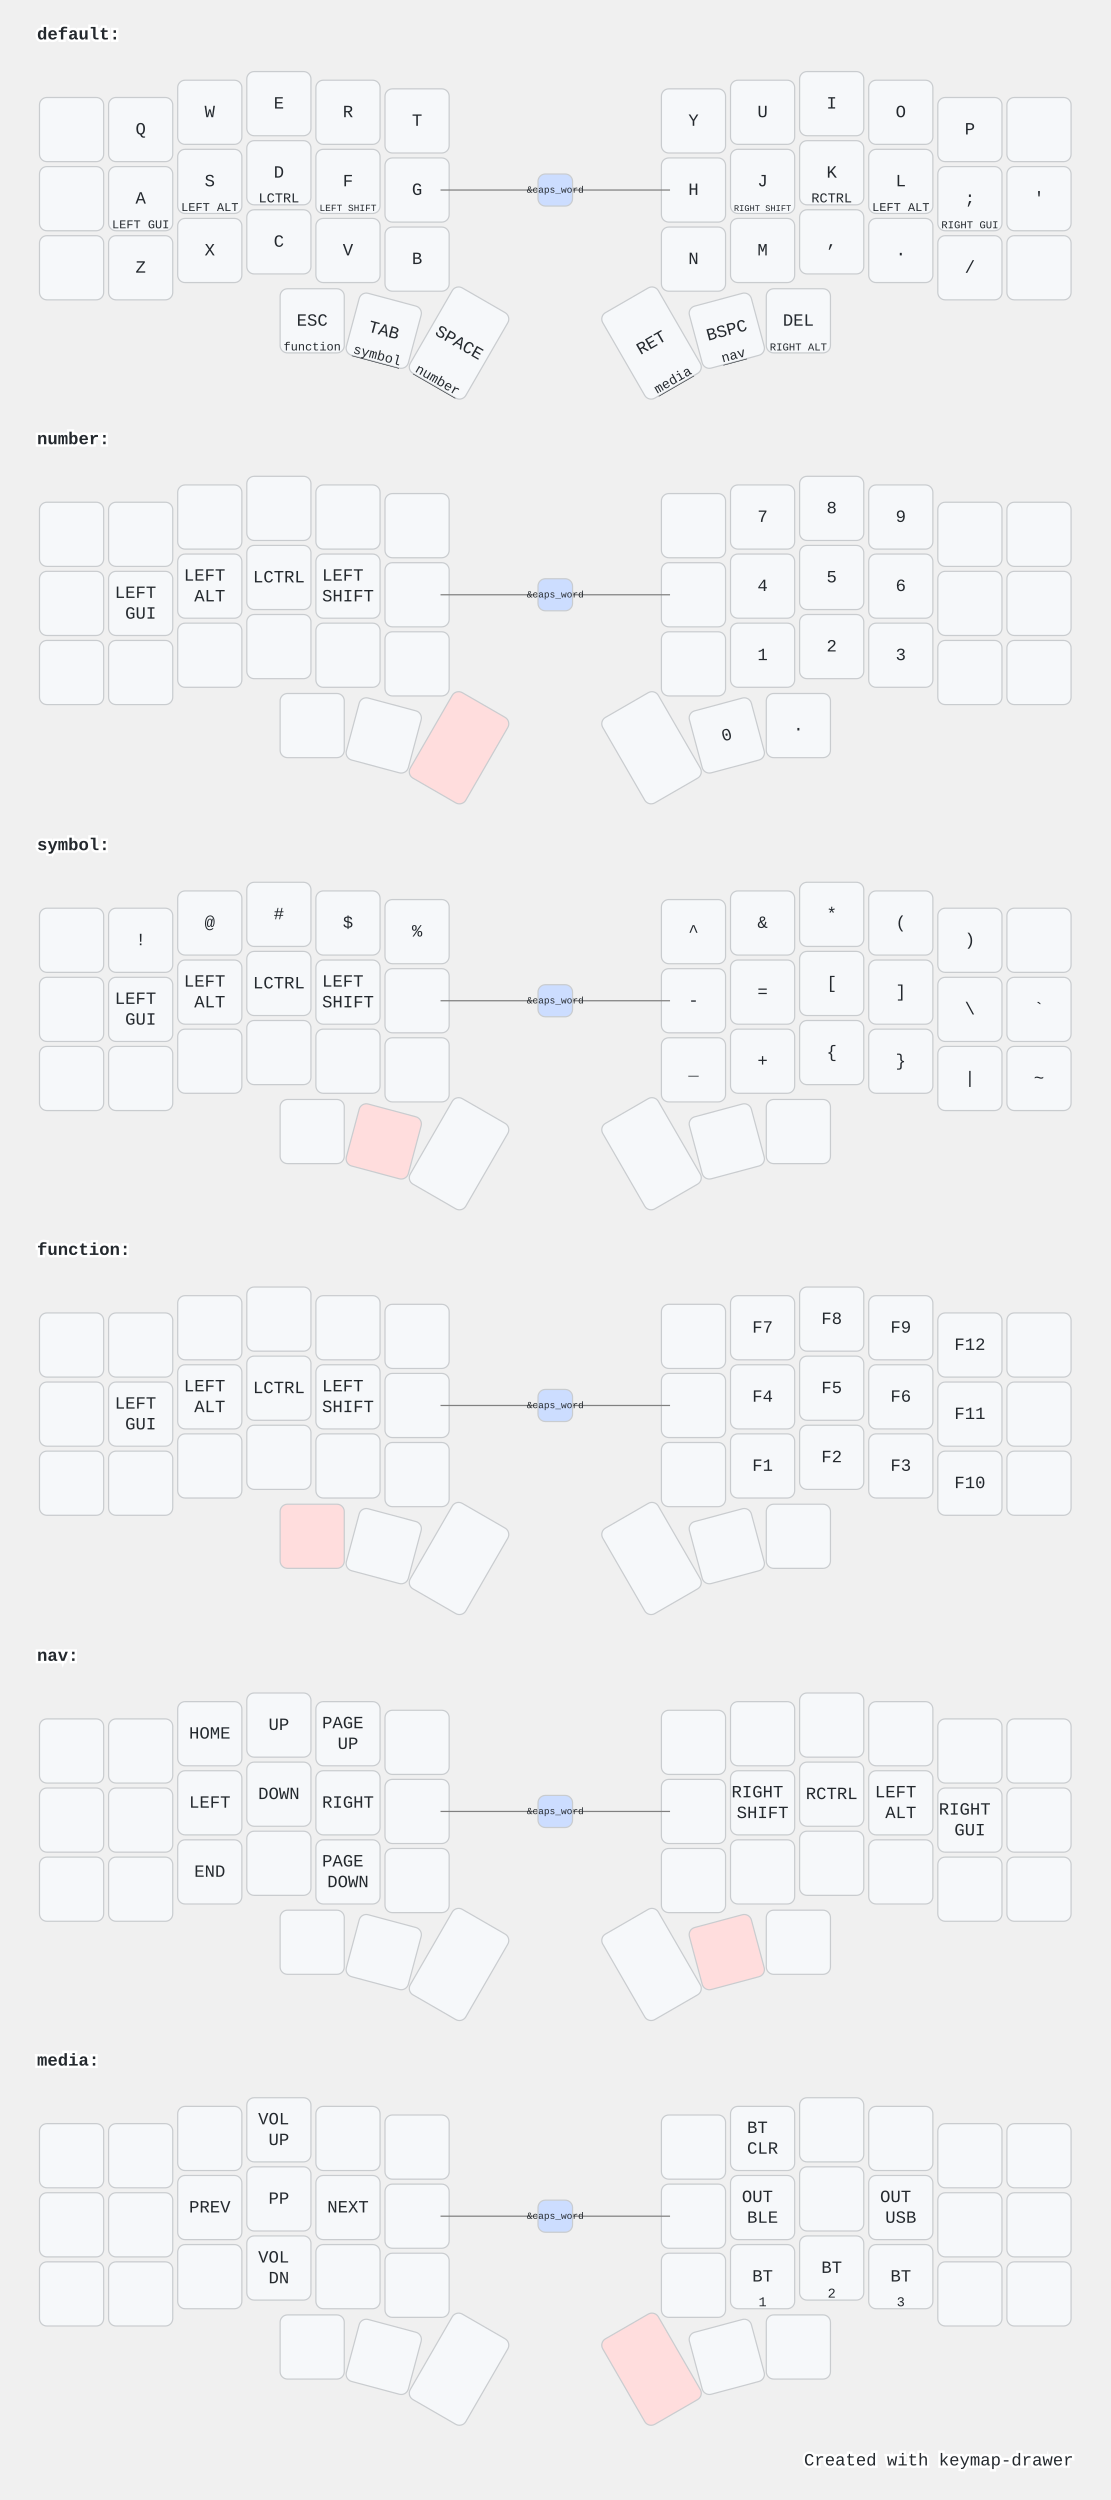
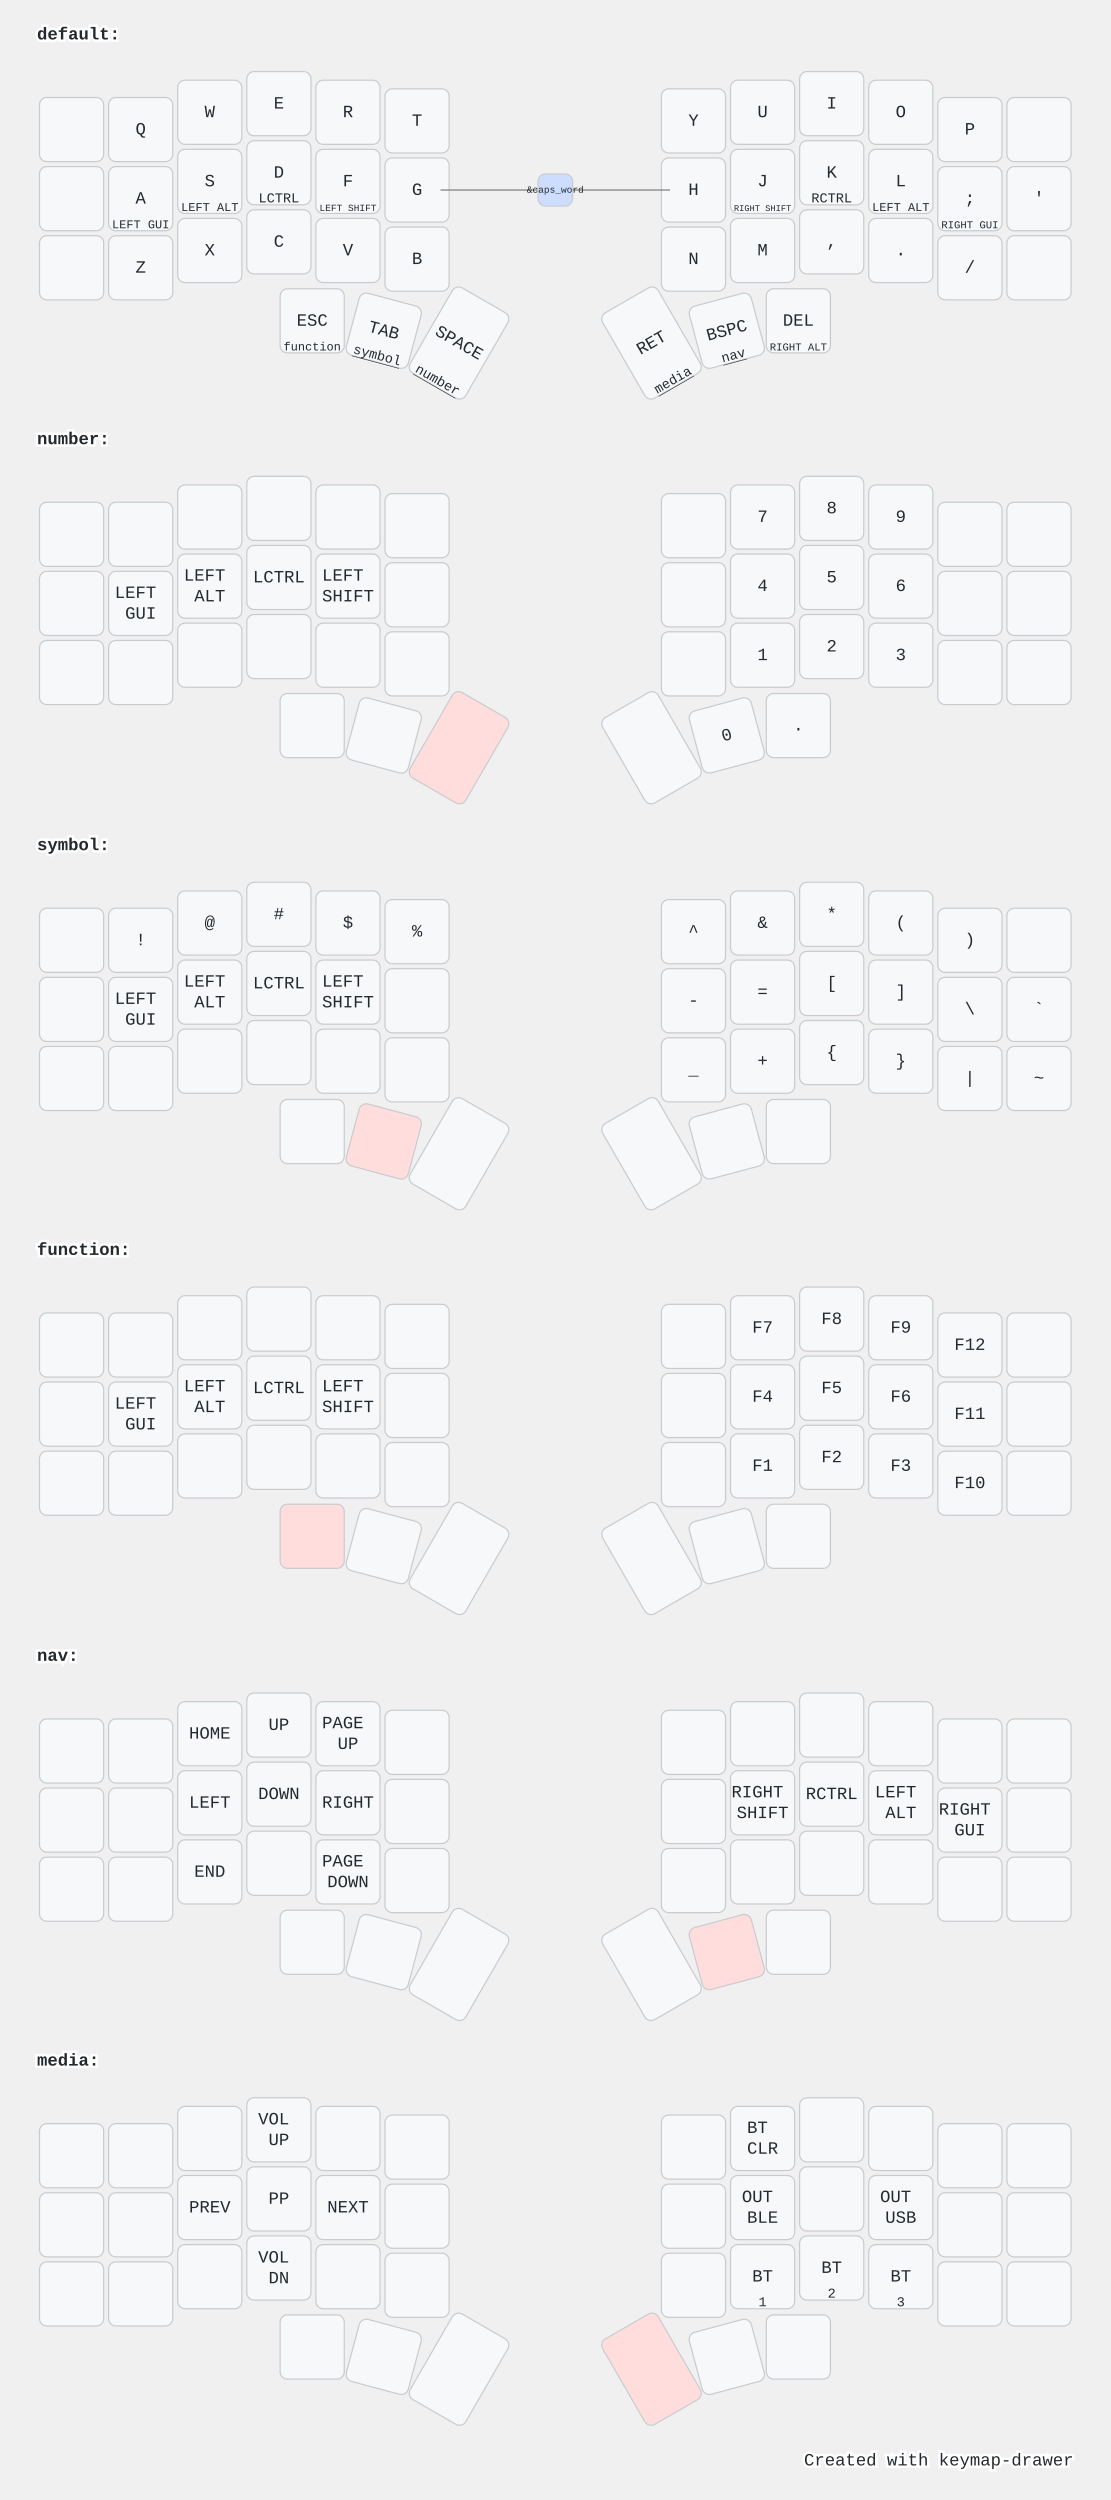
<svg xmlns="http://www.w3.org/2000/svg" width="900" height="2026" viewBox="0 0 900 2026" class="keymap">
  <style>/* inherit to force styles through use tags */
svg path {
    fill: inherit;
}

/* font and background color specifications */
svg.keymap {
    font-family: SFMono-Regular,Consolas,Liberation Mono,Menlo,monospace;
    font-size: 14px;
    font-kerning: normal;
    text-rendering: optimizeLegibility;
    fill: #24292e;
}

/* default key styling */
rect.key {
    fill: #f6f8fa;
}

rect.key, rect.combo {
    stroke: #c9cccf;
    stroke-width: 1;
}

/* default key side styling, only used is draw_key_sides is set */
rect.side {
    filter: brightness(90%);
}

/* color accent for combo boxes */
rect.combo, rect.combo-separate {
    fill: #cdf;
}

/* color accent for held keys */
rect.held, rect.combo.held {
    fill: #fdd;
}

/* color accent for ghost (optional) keys */
rect.ghost, rect.combo.ghost {
    stroke-dasharray: 4, 4;
    stroke-width: 2;
}

text {
    text-anchor: middle;
    dominant-baseline: middle;
}

/* styling for layer labels */
text.label {
    font-weight: bold;
    text-anchor: start;
    stroke: white;
    stroke-width: 4;
    paint-order: stroke;
}

/* styling for optional footer */
text.footer {
    text-anchor: end;
    dominant-baseline: auto;
    stroke: white;
    stroke-width: 4;
    paint-order: stroke;
}

/* styling for combo tap, and key non-tap label text */
text.combo, text.hold, text.shifted, text.left, text.right {
    font-size: 11px;
}

text.hold {
    text-anchor: middle;
    dominant-baseline: auto;
}

text.shifted {
    text-anchor: middle;
    dominant-baseline: hanging;
}

text.left {
    text-anchor: start;
}

text.right {
    text-anchor: end;
}

text.layer-activator {
    text-decoration: underline;
}

/* styling for hold/shifted label text in combo box */
text.combo.hold, text.combo.shifted, text.combo.left, text.combo.right {
    font-size: 8px;
}

/* lighter symbol for transparent keys */
text.trans {
    fill: #7b7e81;
}

/* styling for combo dendrons */
path.combo {
    stroke-width: 1;
    stroke: gray;
    fill: none;
}

/* Start Tabler Icons Cleanup */
/* cannot use height/width with glyphs */
.icon-tabler &gt; path {
    fill: inherit;
    stroke: inherit;
    stroke-width: 2;
}
/* hide tabler's default box */
.icon-tabler &gt; path[stroke="none"][fill="none"] {
    visibility: hidden;
}
/* End Tabler Icons Cleanup */

@media (prefers-color-scheme: dark) {
svg.keymap { fill: #d1d6db; }
rect.key { fill: #3f4750; }
rect.key, rect.combo { stroke: #60666c; }
rect.combo, rect.combo-separate { fill: #1f3d7a; }
rect.held, rect.combo.held { fill: #854747; }
text.label, text.footer { stroke: black; }
text.trans { fill: #7e8184; }
path.combo { stroke: #7f7f7f; }

}</style>
  <g transform="translate(30, 0)" class="layer-default">
    <text x="0" y="28" class="label" id="default">default:</text>
    <g transform="translate(0, 56)">
      <g transform="translate(28, 49)" class="key keypos-0">
        <rect rx="6" ry="6" x="-26" y="-26" width="52" height="52" class="key" />
      </g>
      <g transform="translate(84, 49)" class="key keypos-1">
        <rect rx="6" ry="6" x="-26" y="-26" width="52" height="52" class="key" />
        <text x="0" y="0" class="key tap">Q</text>
      </g>
      <g transform="translate(140, 35)" class="key keypos-2">
        <rect rx="6" ry="6" x="-26" y="-26" width="52" height="52" class="key" />
        <text x="0" y="0" class="key tap">W</text>
      </g>
      <g transform="translate(196, 28)" class="key keypos-3">
        <rect rx="6" ry="6" x="-26" y="-26" width="52" height="52" class="key" />
        <text x="0" y="0" class="key tap">E</text>
      </g>
      <g transform="translate(252, 35)" class="key keypos-4">
        <rect rx="6" ry="6" x="-26" y="-26" width="52" height="52" class="key" />
        <text x="0" y="0" class="key tap">R</text>
      </g>
      <g transform="translate(308, 42)" class="key keypos-5">
        <rect rx="6" ry="6" x="-26" y="-26" width="52" height="52" class="key" />
        <text x="0" y="0" class="key tap">T</text>
      </g>
      <g transform="translate(532, 42)" class="key keypos-6">
        <rect rx="6" ry="6" x="-26" y="-26" width="52" height="52" class="key" />
        <text x="0" y="0" class="key tap">Y</text>
      </g>
      <g transform="translate(588, 35)" class="key keypos-7">
        <rect rx="6" ry="6" x="-26" y="-26" width="52" height="52" class="key" />
        <text x="0" y="0" class="key tap">U</text>
      </g>
      <g transform="translate(644, 28)" class="key keypos-8">
        <rect rx="6" ry="6" x="-26" y="-26" width="52" height="52" class="key" />
        <text x="0" y="0" class="key tap">I</text>
      </g>
      <g transform="translate(700, 35)" class="key keypos-9">
        <rect rx="6" ry="6" x="-26" y="-26" width="52" height="52" class="key" />
        <text x="0" y="0" class="key tap">O</text>
      </g>
      <g transform="translate(756, 49)" class="key keypos-10">
        <rect rx="6" ry="6" x="-26" y="-26" width="52" height="52" class="key" />
        <text x="0" y="0" class="key tap">P</text>
      </g>
      <g transform="translate(812, 49)" class="key keypos-11">
        <rect rx="6" ry="6" x="-26" y="-26" width="52" height="52" class="key" />
      </g>
      <g transform="translate(28, 105)" class="key keypos-12">
        <rect rx="6" ry="6" x="-26" y="-26" width="52" height="52" class="key" />
      </g>
      <g transform="translate(84, 105)" class="key keypos-13">
        <rect rx="6" ry="6" x="-26" y="-26" width="52" height="52" class="key" />
        <text x="0" y="0" class="key tap">A</text>
        <text x="0" y="24" class="key hold">
          <tspan style="font-size: 88%">LEFT GUI</tspan>
        </text>
      </g>
      <g transform="translate(140, 91)" class="key keypos-14">
        <rect rx="6" ry="6" x="-26" y="-26" width="52" height="52" class="key" />
        <text x="0" y="0" class="key tap">S</text>
        <text x="0" y="24" class="key hold">
          <tspan style="font-size: 88%">LEFT ALT</tspan>
        </text>
      </g>
      <g transform="translate(196, 84)" class="key keypos-15">
        <rect rx="6" ry="6" x="-26" y="-26" width="52" height="52" class="key" />
        <text x="0" y="0" class="key tap">D</text>
        <text x="0" y="24" class="key hold">LCTRL</text>
      </g>
      <g transform="translate(252, 91)" class="key keypos-16">
        <rect rx="6" ry="6" x="-26" y="-26" width="52" height="52" class="key" />
        <text x="0" y="0" class="key tap">F</text>
        <text x="0" y="24" class="key hold">
          <tspan style="font-size: 70%">LEFT SHIFT</tspan>
        </text>
      </g>
      <g transform="translate(308, 98)" class="key keypos-17">
        <rect rx="6" ry="6" x="-26" y="-26" width="52" height="52" class="key" />
        <text x="0" y="0" class="key tap">G</text>
      </g>
      <g transform="translate(532, 98)" class="key keypos-18">
        <rect rx="6" ry="6" x="-26" y="-26" width="52" height="52" class="key" />
        <text x="0" y="0" class="key tap">H</text>
      </g>
      <g transform="translate(588, 91)" class="key keypos-19">
        <rect rx="6" ry="6" x="-26" y="-26" width="52" height="52" class="key" />
        <text x="0" y="0" class="key tap">J</text>
        <text x="0" y="24" class="key hold">
          <tspan style="font-size: 64%">RIGHT SHIFT</tspan>
        </text>
      </g>
      <g transform="translate(644, 84)" class="key keypos-20">
        <rect rx="6" ry="6" x="-26" y="-26" width="52" height="52" class="key" />
        <text x="0" y="0" class="key tap">K</text>
        <text x="0" y="24" class="key hold">RCTRL</text>
      </g>
      <g transform="translate(700, 91)" class="key keypos-21">
        <rect rx="6" ry="6" x="-26" y="-26" width="52" height="52" class="key" />
        <text x="0" y="0" class="key tap">L</text>
        <text x="0" y="24" class="key hold">
          <tspan style="font-size: 88%">LEFT ALT</tspan>
        </text>
      </g>
      <g transform="translate(756, 105)" class="key keypos-22">
        <rect rx="6" ry="6" x="-26" y="-26" width="52" height="52" class="key" />
        <text x="0" y="0" class="key tap">;</text>
        <text x="0" y="24" class="key hold">
          <tspan style="font-size: 78%">RIGHT GUI</tspan>
        </text>
      </g>
      <g transform="translate(812, 105)" class="key keypos-23">
        <rect rx="6" ry="6" x="-26" y="-26" width="52" height="52" class="key" />
        <text x="0" y="0" class="key tap">'</text>
      </g>
      <g transform="translate(28, 161)" class="key keypos-24">
        <rect rx="6" ry="6" x="-26" y="-26" width="52" height="52" class="key" />
      </g>
      <g transform="translate(84, 161)" class="key keypos-25">
        <rect rx="6" ry="6" x="-26" y="-26" width="52" height="52" class="key" />
        <text x="0" y="0" class="key tap">Z</text>
      </g>
      <g transform="translate(140, 147)" class="key keypos-26">
        <rect rx="6" ry="6" x="-26" y="-26" width="52" height="52" class="key" />
        <text x="0" y="0" class="key tap">X</text>
      </g>
      <g transform="translate(196, 140)" class="key keypos-27">
        <rect rx="6" ry="6" x="-26" y="-26" width="52" height="52" class="key" />
        <text x="0" y="0" class="key tap">C</text>
      </g>
      <g transform="translate(252, 147)" class="key keypos-28">
        <rect rx="6" ry="6" x="-26" y="-26" width="52" height="52" class="key" />
        <text x="0" y="0" class="key tap">V</text>
      </g>
      <g transform="translate(308, 154)" class="key keypos-29">
        <rect rx="6" ry="6" x="-26" y="-26" width="52" height="52" class="key" />
        <text x="0" y="0" class="key tap">B</text>
      </g>
      <g transform="translate(532, 154)" class="key keypos-30">
        <rect rx="6" ry="6" x="-26" y="-26" width="52" height="52" class="key" />
        <text x="0" y="0" class="key tap">N</text>
      </g>
      <g transform="translate(588, 147)" class="key keypos-31">
        <rect rx="6" ry="6" x="-26" y="-26" width="52" height="52" class="key" />
        <text x="0" y="0" class="key tap">M</text>
      </g>
      <g transform="translate(644, 140)" class="key keypos-32">
        <rect rx="6" ry="6" x="-26" y="-26" width="52" height="52" class="key" />
        <text x="0" y="0" class="key tap">,</text>
      </g>
      <g transform="translate(700, 147)" class="key keypos-33">
        <rect rx="6" ry="6" x="-26" y="-26" width="52" height="52" class="key" />
        <text x="0" y="0" class="key tap">.</text>
      </g>
      <g transform="translate(756, 161)" class="key keypos-34">
        <rect rx="6" ry="6" x="-26" y="-26" width="52" height="52" class="key" />
        <text x="0" y="0" class="key tap">/</text>
      </g>
      <g transform="translate(812, 161)" class="key keypos-35">
        <rect rx="6" ry="6" x="-26" y="-26" width="52" height="52" class="key" />
      </g>
      <g transform="translate(223, 204)" class="key keypos-36">
        <rect rx="6" ry="6" x="-26" y="-26" width="52" height="52" class="key" />
        <text x="0" y="0" class="key tap">ESC</text>
        <a href="#function">
          <text x="0" y="24" class="key hold layer-activator">
            <tspan style="font-size: 88%">function</tspan>
          </text>
        </a>
      </g>
      <g transform="translate(281, 212) rotate(15.0)" class="key keypos-37">
        <rect rx="6" ry="6" x="-26" y="-26" width="52" height="52" class="key" />
        <text x="0" y="0" class="key tap">TAB</text>
        <a href="#symbol">
          <text x="0" y="24" class="key hold layer-activator">symbol</text>
        </a>
      </g>
      <g transform="translate(342, 222) rotate(30.0)" class="key keypos-38">
        <rect rx="6" ry="6" x="-26" y="-40" width="52" height="80" class="key" />
        <text x="0" y="0" class="key tap">SPACE</text>
        <a href="#number">
          <text x="0" y="38" class="key hold layer-activator">number</text>
        </a>
      </g>
      <g transform="translate(498, 222) rotate(-30.0)" class="key keypos-39">
        <rect rx="6" ry="6" x="-26" y="-40" width="52" height="80" class="key" />
        <text x="0" y="0" class="key tap">RET</text>
        <a href="#media">
          <text x="0" y="38" class="key hold layer-activator">media</text>
        </a>
      </g>
      <g transform="translate(559, 212) rotate(-15.0)" class="key keypos-40">
        <rect rx="6" ry="6" x="-26" y="-26" width="52" height="52" class="key" />
        <text x="0" y="0" class="key tap">BSPC</text>
        <a href="#nav">
          <text x="0" y="24" class="key hold layer-activator">nav</text>
        </a>
      </g>
      <g transform="translate(617, 204)" class="key keypos-41">
        <rect rx="6" ry="6" x="-26" y="-26" width="52" height="52" class="key" />
        <text x="0" y="0" class="key tap">DEL</text>
        <text x="0" y="24" class="key hold">
          <tspan style="font-size: 78%">RIGHT ALT</tspan>
        </text>
      </g>
      <g class="combo combopos-0">
        <path d="M420,98 l-93,0" class="combo" />
        <path d="M420,98 l93,0" class="combo" />
        <rect rx="6" ry="6" x="406" y="85" width="28" height="26" class="combo" />
        <text x="420" y="98" class="combo tap">
          <tspan style="font-size: 70%">&amp;caps_word</tspan>
        </text>
      </g>
    </g>
  </g>
  <g transform="translate(30, 328)" class="layer-number">
    <text x="0" y="28" class="label" id="number">number:</text>
    <g transform="translate(0, 56)">
      <g transform="translate(28, 49)" class="key keypos-0">
        <rect rx="6" ry="6" x="-26" y="-26" width="52" height="52" class="key" />
      </g>
      <g transform="translate(84, 49)" class="key keypos-1">
        <rect rx="6" ry="6" x="-26" y="-26" width="52" height="52" class="key" />
      </g>
      <g transform="translate(140, 35)" class="key keypos-2">
        <rect rx="6" ry="6" x="-26" y="-26" width="52" height="52" class="key" />
      </g>
      <g transform="translate(196, 28)" class="key keypos-3">
        <rect rx="6" ry="6" x="-26" y="-26" width="52" height="52" class="key" />
      </g>
      <g transform="translate(252, 35)" class="key keypos-4">
        <rect rx="6" ry="6" x="-26" y="-26" width="52" height="52" class="key" />
      </g>
      <g transform="translate(308, 42)" class="key keypos-5">
        <rect rx="6" ry="6" x="-26" y="-26" width="52" height="52" class="key" />
      </g>
      <g transform="translate(532, 42)" class="key keypos-6">
        <rect rx="6" ry="6" x="-26" y="-26" width="52" height="52" class="key" />
      </g>
      <g transform="translate(588, 35)" class="key keypos-7">
        <rect rx="6" ry="6" x="-26" y="-26" width="52" height="52" class="key" />
        <text x="0" y="0" class="key tap">7</text>
      </g>
      <g transform="translate(644, 28)" class="key keypos-8">
        <rect rx="6" ry="6" x="-26" y="-26" width="52" height="52" class="key" />
        <text x="0" y="0" class="key tap">8</text>
      </g>
      <g transform="translate(700, 35)" class="key keypos-9">
        <rect rx="6" ry="6" x="-26" y="-26" width="52" height="52" class="key" />
        <text x="0" y="0" class="key tap">9</text>
      </g>
      <g transform="translate(756, 49)" class="key keypos-10">
        <rect rx="6" ry="6" x="-26" y="-26" width="52" height="52" class="key" />
      </g>
      <g transform="translate(812, 49)" class="key keypos-11">
        <rect rx="6" ry="6" x="-26" y="-26" width="52" height="52" class="key" />
      </g>
      <g transform="translate(28, 105)" class="key keypos-12">
        <rect rx="6" ry="6" x="-26" y="-26" width="52" height="52" class="key" />
      </g>
      <g transform="translate(84, 105)" class="key keypos-13">
        <rect rx="6" ry="6" x="-26" y="-26" width="52" height="52" class="key" />
        <text x="0" y="0" class="key tap">
          <tspan x="0" dy="-0.6em">LEFT</tspan>
          <tspan x="0" dy="1.2em">GUI</tspan>
        </text>
      </g>
      <g transform="translate(140, 91)" class="key keypos-14">
        <rect rx="6" ry="6" x="-26" y="-26" width="52" height="52" class="key" />
        <text x="0" y="0" class="key tap">
          <tspan x="0" dy="-0.6em">LEFT</tspan>
          <tspan x="0" dy="1.2em">ALT</tspan>
        </text>
      </g>
      <g transform="translate(196, 84)" class="key keypos-15">
        <rect rx="6" ry="6" x="-26" y="-26" width="52" height="52" class="key" />
        <text x="0" y="0" class="key tap">LCTRL</text>
      </g>
      <g transform="translate(252, 91)" class="key keypos-16">
        <rect rx="6" ry="6" x="-26" y="-26" width="52" height="52" class="key" />
        <text x="0" y="0" class="key tap">
          <tspan x="0" dy="-0.6em">LEFT</tspan>
          <tspan x="0" dy="1.2em">SHIFT</tspan>
        </text>
      </g>
      <g transform="translate(308, 98)" class="key keypos-17">
        <rect rx="6" ry="6" x="-26" y="-26" width="52" height="52" class="key" />
      </g>
      <g transform="translate(532, 98)" class="key keypos-18">
        <rect rx="6" ry="6" x="-26" y="-26" width="52" height="52" class="key" />
      </g>
      <g transform="translate(588, 91)" class="key keypos-19">
        <rect rx="6" ry="6" x="-26" y="-26" width="52" height="52" class="key" />
        <text x="0" y="0" class="key tap">4</text>
      </g>
      <g transform="translate(644, 84)" class="key keypos-20">
        <rect rx="6" ry="6" x="-26" y="-26" width="52" height="52" class="key" />
        <text x="0" y="0" class="key tap">5</text>
      </g>
      <g transform="translate(700, 91)" class="key keypos-21">
        <rect rx="6" ry="6" x="-26" y="-26" width="52" height="52" class="key" />
        <text x="0" y="0" class="key tap">6</text>
      </g>
      <g transform="translate(756, 105)" class="key keypos-22">
        <rect rx="6" ry="6" x="-26" y="-26" width="52" height="52" class="key" />
      </g>
      <g transform="translate(812, 105)" class="key keypos-23">
        <rect rx="6" ry="6" x="-26" y="-26" width="52" height="52" class="key" />
      </g>
      <g transform="translate(28, 161)" class="key keypos-24">
        <rect rx="6" ry="6" x="-26" y="-26" width="52" height="52" class="key" />
      </g>
      <g transform="translate(84, 161)" class="key keypos-25">
        <rect rx="6" ry="6" x="-26" y="-26" width="52" height="52" class="key" />
      </g>
      <g transform="translate(140, 147)" class="key keypos-26">
        <rect rx="6" ry="6" x="-26" y="-26" width="52" height="52" class="key" />
      </g>
      <g transform="translate(196, 140)" class="key keypos-27">
        <rect rx="6" ry="6" x="-26" y="-26" width="52" height="52" class="key" />
      </g>
      <g transform="translate(252, 147)" class="key keypos-28">
        <rect rx="6" ry="6" x="-26" y="-26" width="52" height="52" class="key" />
      </g>
      <g transform="translate(308, 154)" class="key keypos-29">
        <rect rx="6" ry="6" x="-26" y="-26" width="52" height="52" class="key" />
      </g>
      <g transform="translate(532, 154)" class="key keypos-30">
        <rect rx="6" ry="6" x="-26" y="-26" width="52" height="52" class="key" />
      </g>
      <g transform="translate(588, 147)" class="key keypos-31">
        <rect rx="6" ry="6" x="-26" y="-26" width="52" height="52" class="key" />
        <text x="0" y="0" class="key tap">1</text>
      </g>
      <g transform="translate(644, 140)" class="key keypos-32">
        <rect rx="6" ry="6" x="-26" y="-26" width="52" height="52" class="key" />
        <text x="0" y="0" class="key tap">2</text>
      </g>
      <g transform="translate(700, 147)" class="key keypos-33">
        <rect rx="6" ry="6" x="-26" y="-26" width="52" height="52" class="key" />
        <text x="0" y="0" class="key tap">3</text>
      </g>
      <g transform="translate(756, 161)" class="key keypos-34">
        <rect rx="6" ry="6" x="-26" y="-26" width="52" height="52" class="key" />
      </g>
      <g transform="translate(812, 161)" class="key keypos-35">
        <rect rx="6" ry="6" x="-26" y="-26" width="52" height="52" class="key" />
      </g>
      <g transform="translate(223, 204)" class="key keypos-36">
        <rect rx="6" ry="6" x="-26" y="-26" width="52" height="52" class="key" />
      </g>
      <g transform="translate(281, 212) rotate(15.0)" class="key keypos-37">
        <rect rx="6" ry="6" x="-26" y="-26" width="52" height="52" class="key" />
      </g>
      <g transform="translate(342, 222) rotate(30.0)" class="key held keypos-38">
        <rect rx="6" ry="6" x="-26" y="-40" width="52" height="80" class="key held" />
      </g>
      <g transform="translate(498, 222) rotate(-30.0)" class="key keypos-39">
        <rect rx="6" ry="6" x="-26" y="-40" width="52" height="80" class="key" />
      </g>
      <g transform="translate(559, 212) rotate(-15.0)" class="key keypos-40">
        <rect rx="6" ry="6" x="-26" y="-26" width="52" height="52" class="key" />
        <text x="0" y="0" class="key tap">0</text>
      </g>
      <g transform="translate(617, 204)" class="key keypos-41">
        <rect rx="6" ry="6" x="-26" y="-26" width="52" height="52" class="key" />
        <text x="0" y="0" class="key tap">.</text>
      </g>
-       <g class="combo combopos-0">
-         <path d="M420,98 l-93,0" class="combo" />
-         <path d="M420,98 l93,0" class="combo" />
-         <rect rx="6" ry="6" x="406" y="85" width="28" height="26" class="combo" />
-         <text x="420" y="98" class="combo tap">
-           <tspan style="font-size: 70%">&amp;caps_word</tspan>
-         </text>
-       </g>
    </g>
  </g>
  <g transform="translate(30, 657)" class="layer-symbol">
    <text x="0" y="28" class="label" id="symbol">symbol:</text>
    <g transform="translate(0, 56)">
      <g transform="translate(28, 49)" class="key keypos-0">
        <rect rx="6" ry="6" x="-26" y="-26" width="52" height="52" class="key" />
      </g>
      <g transform="translate(84, 49)" class="key keypos-1">
        <rect rx="6" ry="6" x="-26" y="-26" width="52" height="52" class="key" />
        <text x="0" y="0" class="key tap">!</text>
      </g>
      <g transform="translate(140, 35)" class="key keypos-2">
        <rect rx="6" ry="6" x="-26" y="-26" width="52" height="52" class="key" />
        <text x="0" y="0" class="key tap">@</text>
      </g>
      <g transform="translate(196, 28)" class="key keypos-3">
        <rect rx="6" ry="6" x="-26" y="-26" width="52" height="52" class="key" />
        <text x="0" y="0" class="key tap">#</text>
      </g>
      <g transform="translate(252, 35)" class="key keypos-4">
        <rect rx="6" ry="6" x="-26" y="-26" width="52" height="52" class="key" />
        <text x="0" y="0" class="key tap">$</text>
      </g>
      <g transform="translate(308, 42)" class="key keypos-5">
        <rect rx="6" ry="6" x="-26" y="-26" width="52" height="52" class="key" />
        <text x="0" y="0" class="key tap">%</text>
      </g>
      <g transform="translate(532, 42)" class="key keypos-6">
        <rect rx="6" ry="6" x="-26" y="-26" width="52" height="52" class="key" />
        <text x="0" y="0" class="key tap">^</text>
      </g>
      <g transform="translate(588, 35)" class="key keypos-7">
        <rect rx="6" ry="6" x="-26" y="-26" width="52" height="52" class="key" />
        <text x="0" y="0" class="key tap">&amp;</text>
      </g>
      <g transform="translate(644, 28)" class="key keypos-8">
        <rect rx="6" ry="6" x="-26" y="-26" width="52" height="52" class="key" />
        <text x="0" y="0" class="key tap">*</text>
      </g>
      <g transform="translate(700, 35)" class="key keypos-9">
        <rect rx="6" ry="6" x="-26" y="-26" width="52" height="52" class="key" />
        <text x="0" y="0" class="key tap">(</text>
      </g>
      <g transform="translate(756, 49)" class="key keypos-10">
        <rect rx="6" ry="6" x="-26" y="-26" width="52" height="52" class="key" />
        <text x="0" y="0" class="key tap">)</text>
      </g>
      <g transform="translate(812, 49)" class="key keypos-11">
        <rect rx="6" ry="6" x="-26" y="-26" width="52" height="52" class="key" />
      </g>
      <g transform="translate(28, 105)" class="key keypos-12">
        <rect rx="6" ry="6" x="-26" y="-26" width="52" height="52" class="key" />
      </g>
      <g transform="translate(84, 105)" class="key keypos-13">
        <rect rx="6" ry="6" x="-26" y="-26" width="52" height="52" class="key" />
        <text x="0" y="0" class="key tap">
          <tspan x="0" dy="-0.6em">LEFT</tspan>
          <tspan x="0" dy="1.2em">GUI</tspan>
        </text>
      </g>
      <g transform="translate(140, 91)" class="key keypos-14">
        <rect rx="6" ry="6" x="-26" y="-26" width="52" height="52" class="key" />
        <text x="0" y="0" class="key tap">
          <tspan x="0" dy="-0.6em">LEFT</tspan>
          <tspan x="0" dy="1.2em">ALT</tspan>
        </text>
      </g>
      <g transform="translate(196, 84)" class="key keypos-15">
        <rect rx="6" ry="6" x="-26" y="-26" width="52" height="52" class="key" />
        <text x="0" y="0" class="key tap">LCTRL</text>
      </g>
      <g transform="translate(252, 91)" class="key keypos-16">
        <rect rx="6" ry="6" x="-26" y="-26" width="52" height="52" class="key" />
        <text x="0" y="0" class="key tap">
          <tspan x="0" dy="-0.6em">LEFT</tspan>
          <tspan x="0" dy="1.2em">SHIFT</tspan>
        </text>
      </g>
      <g transform="translate(308, 98)" class="key keypos-17">
        <rect rx="6" ry="6" x="-26" y="-26" width="52" height="52" class="key" />
      </g>
      <g transform="translate(532, 98)" class="key keypos-18">
        <rect rx="6" ry="6" x="-26" y="-26" width="52" height="52" class="key" />
        <text x="0" y="0" class="key tap">-</text>
      </g>
      <g transform="translate(588, 91)" class="key keypos-19">
        <rect rx="6" ry="6" x="-26" y="-26" width="52" height="52" class="key" />
        <text x="0" y="0" class="key tap">=</text>
      </g>
      <g transform="translate(644, 84)" class="key keypos-20">
        <rect rx="6" ry="6" x="-26" y="-26" width="52" height="52" class="key" />
        <text x="0" y="0" class="key tap">[</text>
      </g>
      <g transform="translate(700, 91)" class="key keypos-21">
        <rect rx="6" ry="6" x="-26" y="-26" width="52" height="52" class="key" />
        <text x="0" y="0" class="key tap">]</text>
      </g>
      <g transform="translate(756, 105)" class="key keypos-22">
        <rect rx="6" ry="6" x="-26" y="-26" width="52" height="52" class="key" />
        <text x="0" y="0" class="key tap">\</text>
      </g>
      <g transform="translate(812, 105)" class="key keypos-23">
        <rect rx="6" ry="6" x="-26" y="-26" width="52" height="52" class="key" />
        <text x="0" y="0" class="key tap">`</text>
      </g>
      <g transform="translate(28, 161)" class="key keypos-24">
        <rect rx="6" ry="6" x="-26" y="-26" width="52" height="52" class="key" />
      </g>
      <g transform="translate(84, 161)" class="key keypos-25">
        <rect rx="6" ry="6" x="-26" y="-26" width="52" height="52" class="key" />
      </g>
      <g transform="translate(140, 147)" class="key keypos-26">
        <rect rx="6" ry="6" x="-26" y="-26" width="52" height="52" class="key" />
      </g>
      <g transform="translate(196, 140)" class="key keypos-27">
        <rect rx="6" ry="6" x="-26" y="-26" width="52" height="52" class="key" />
      </g>
      <g transform="translate(252, 147)" class="key keypos-28">
        <rect rx="6" ry="6" x="-26" y="-26" width="52" height="52" class="key" />
      </g>
      <g transform="translate(308, 154)" class="key keypos-29">
        <rect rx="6" ry="6" x="-26" y="-26" width="52" height="52" class="key" />
      </g>
      <g transform="translate(532, 154)" class="key keypos-30">
        <rect rx="6" ry="6" x="-26" y="-26" width="52" height="52" class="key" />
        <text x="0" y="0" class="key tap">_</text>
      </g>
      <g transform="translate(588, 147)" class="key keypos-31">
        <rect rx="6" ry="6" x="-26" y="-26" width="52" height="52" class="key" />
        <text x="0" y="0" class="key tap">+</text>
      </g>
      <g transform="translate(644, 140)" class="key keypos-32">
        <rect rx="6" ry="6" x="-26" y="-26" width="52" height="52" class="key" />
        <text x="0" y="0" class="key tap">{</text>
      </g>
      <g transform="translate(700, 147)" class="key keypos-33">
        <rect rx="6" ry="6" x="-26" y="-26" width="52" height="52" class="key" />
        <text x="0" y="0" class="key tap">}</text>
      </g>
      <g transform="translate(756, 161)" class="key keypos-34">
        <rect rx="6" ry="6" x="-26" y="-26" width="52" height="52" class="key" />
        <text x="0" y="0" class="key tap">|</text>
      </g>
      <g transform="translate(812, 161)" class="key keypos-35">
        <rect rx="6" ry="6" x="-26" y="-26" width="52" height="52" class="key" />
        <text x="0" y="0" class="key tap">~</text>
      </g>
      <g transform="translate(223, 204)" class="key keypos-36">
        <rect rx="6" ry="6" x="-26" y="-26" width="52" height="52" class="key" />
      </g>
      <g transform="translate(281, 212) rotate(15.0)" class="key held keypos-37">
        <rect rx="6" ry="6" x="-26" y="-26" width="52" height="52" class="key held" />
      </g>
      <g transform="translate(342, 222) rotate(30.0)" class="key keypos-38">
        <rect rx="6" ry="6" x="-26" y="-40" width="52" height="80" class="key" />
      </g>
      <g transform="translate(498, 222) rotate(-30.0)" class="key keypos-39">
        <rect rx="6" ry="6" x="-26" y="-40" width="52" height="80" class="key" />
      </g>
      <g transform="translate(559, 212) rotate(-15.0)" class="key keypos-40">
        <rect rx="6" ry="6" x="-26" y="-26" width="52" height="52" class="key" />
      </g>
      <g transform="translate(617, 204)" class="key keypos-41">
        <rect rx="6" ry="6" x="-26" y="-26" width="52" height="52" class="key" />
      </g>
-       <g class="combo combopos-0">
-         <path d="M420,98 l-93,0" class="combo" />
-         <path d="M420,98 l93,0" class="combo" />
-         <rect rx="6" ry="6" x="406" y="85" width="28" height="26" class="combo" />
-         <text x="420" y="98" class="combo tap">
-           <tspan style="font-size: 70%">&amp;caps_word</tspan>
-         </text>
-       </g>
    </g>
  </g>
  <g transform="translate(30, 985)" class="layer-function">
    <text x="0" y="28" class="label" id="function">function:</text>
    <g transform="translate(0, 56)">
      <g transform="translate(28, 49)" class="key keypos-0">
        <rect rx="6" ry="6" x="-26" y="-26" width="52" height="52" class="key" />
      </g>
      <g transform="translate(84, 49)" class="key keypos-1">
        <rect rx="6" ry="6" x="-26" y="-26" width="52" height="52" class="key" />
      </g>
      <g transform="translate(140, 35)" class="key keypos-2">
        <rect rx="6" ry="6" x="-26" y="-26" width="52" height="52" class="key" />
      </g>
      <g transform="translate(196, 28)" class="key keypos-3">
        <rect rx="6" ry="6" x="-26" y="-26" width="52" height="52" class="key" />
      </g>
      <g transform="translate(252, 35)" class="key keypos-4">
        <rect rx="6" ry="6" x="-26" y="-26" width="52" height="52" class="key" />
      </g>
      <g transform="translate(308, 42)" class="key keypos-5">
        <rect rx="6" ry="6" x="-26" y="-26" width="52" height="52" class="key" />
      </g>
      <g transform="translate(532, 42)" class="key keypos-6">
        <rect rx="6" ry="6" x="-26" y="-26" width="52" height="52" class="key" />
      </g>
      <g transform="translate(588, 35)" class="key keypos-7">
        <rect rx="6" ry="6" x="-26" y="-26" width="52" height="52" class="key" />
        <text x="0" y="0" class="key tap">F7</text>
      </g>
      <g transform="translate(644, 28)" class="key keypos-8">
        <rect rx="6" ry="6" x="-26" y="-26" width="52" height="52" class="key" />
        <text x="0" y="0" class="key tap">F8</text>
      </g>
      <g transform="translate(700, 35)" class="key keypos-9">
        <rect rx="6" ry="6" x="-26" y="-26" width="52" height="52" class="key" />
        <text x="0" y="0" class="key tap">F9</text>
      </g>
      <g transform="translate(756, 49)" class="key keypos-10">
        <rect rx="6" ry="6" x="-26" y="-26" width="52" height="52" class="key" />
        <text x="0" y="0" class="key tap">F12</text>
      </g>
      <g transform="translate(812, 49)" class="key keypos-11">
        <rect rx="6" ry="6" x="-26" y="-26" width="52" height="52" class="key" />
      </g>
      <g transform="translate(28, 105)" class="key keypos-12">
        <rect rx="6" ry="6" x="-26" y="-26" width="52" height="52" class="key" />
      </g>
      <g transform="translate(84, 105)" class="key keypos-13">
        <rect rx="6" ry="6" x="-26" y="-26" width="52" height="52" class="key" />
        <text x="0" y="0" class="key tap">
          <tspan x="0" dy="-0.6em">LEFT</tspan>
          <tspan x="0" dy="1.2em">GUI</tspan>
        </text>
      </g>
      <g transform="translate(140, 91)" class="key keypos-14">
        <rect rx="6" ry="6" x="-26" y="-26" width="52" height="52" class="key" />
        <text x="0" y="0" class="key tap">
          <tspan x="0" dy="-0.6em">LEFT</tspan>
          <tspan x="0" dy="1.2em">ALT</tspan>
        </text>
      </g>
      <g transform="translate(196, 84)" class="key keypos-15">
        <rect rx="6" ry="6" x="-26" y="-26" width="52" height="52" class="key" />
        <text x="0" y="0" class="key tap">LCTRL</text>
      </g>
      <g transform="translate(252, 91)" class="key keypos-16">
        <rect rx="6" ry="6" x="-26" y="-26" width="52" height="52" class="key" />
        <text x="0" y="0" class="key tap">
          <tspan x="0" dy="-0.6em">LEFT</tspan>
          <tspan x="0" dy="1.2em">SHIFT</tspan>
        </text>
      </g>
      <g transform="translate(308, 98)" class="key keypos-17">
        <rect rx="6" ry="6" x="-26" y="-26" width="52" height="52" class="key" />
      </g>
      <g transform="translate(532, 98)" class="key keypos-18">
        <rect rx="6" ry="6" x="-26" y="-26" width="52" height="52" class="key" />
      </g>
      <g transform="translate(588, 91)" class="key keypos-19">
        <rect rx="6" ry="6" x="-26" y="-26" width="52" height="52" class="key" />
        <text x="0" y="0" class="key tap">F4</text>
      </g>
      <g transform="translate(644, 84)" class="key keypos-20">
        <rect rx="6" ry="6" x="-26" y="-26" width="52" height="52" class="key" />
        <text x="0" y="0" class="key tap">F5</text>
      </g>
      <g transform="translate(700, 91)" class="key keypos-21">
        <rect rx="6" ry="6" x="-26" y="-26" width="52" height="52" class="key" />
        <text x="0" y="0" class="key tap">F6</text>
      </g>
      <g transform="translate(756, 105)" class="key keypos-22">
        <rect rx="6" ry="6" x="-26" y="-26" width="52" height="52" class="key" />
        <text x="0" y="0" class="key tap">F11</text>
      </g>
      <g transform="translate(812, 105)" class="key keypos-23">
        <rect rx="6" ry="6" x="-26" y="-26" width="52" height="52" class="key" />
      </g>
      <g transform="translate(28, 161)" class="key keypos-24">
        <rect rx="6" ry="6" x="-26" y="-26" width="52" height="52" class="key" />
      </g>
      <g transform="translate(84, 161)" class="key keypos-25">
        <rect rx="6" ry="6" x="-26" y="-26" width="52" height="52" class="key" />
      </g>
      <g transform="translate(140, 147)" class="key keypos-26">
        <rect rx="6" ry="6" x="-26" y="-26" width="52" height="52" class="key" />
      </g>
      <g transform="translate(196, 140)" class="key keypos-27">
        <rect rx="6" ry="6" x="-26" y="-26" width="52" height="52" class="key" />
      </g>
      <g transform="translate(252, 147)" class="key keypos-28">
        <rect rx="6" ry="6" x="-26" y="-26" width="52" height="52" class="key" />
      </g>
      <g transform="translate(308, 154)" class="key keypos-29">
        <rect rx="6" ry="6" x="-26" y="-26" width="52" height="52" class="key" />
      </g>
      <g transform="translate(532, 154)" class="key keypos-30">
        <rect rx="6" ry="6" x="-26" y="-26" width="52" height="52" class="key" />
      </g>
      <g transform="translate(588, 147)" class="key keypos-31">
        <rect rx="6" ry="6" x="-26" y="-26" width="52" height="52" class="key" />
        <text x="0" y="0" class="key tap">F1</text>
      </g>
      <g transform="translate(644, 140)" class="key keypos-32">
        <rect rx="6" ry="6" x="-26" y="-26" width="52" height="52" class="key" />
        <text x="0" y="0" class="key tap">F2</text>
      </g>
      <g transform="translate(700, 147)" class="key keypos-33">
        <rect rx="6" ry="6" x="-26" y="-26" width="52" height="52" class="key" />
        <text x="0" y="0" class="key tap">F3</text>
      </g>
      <g transform="translate(756, 161)" class="key keypos-34">
        <rect rx="6" ry="6" x="-26" y="-26" width="52" height="52" class="key" />
        <text x="0" y="0" class="key tap">F10</text>
      </g>
      <g transform="translate(812, 161)" class="key keypos-35">
        <rect rx="6" ry="6" x="-26" y="-26" width="52" height="52" class="key" />
      </g>
      <g transform="translate(223, 204)" class="key held keypos-36">
        <rect rx="6" ry="6" x="-26" y="-26" width="52" height="52" class="key held" />
      </g>
      <g transform="translate(281, 212) rotate(15.0)" class="key keypos-37">
        <rect rx="6" ry="6" x="-26" y="-26" width="52" height="52" class="key" />
      </g>
      <g transform="translate(342, 222) rotate(30.0)" class="key keypos-38">
        <rect rx="6" ry="6" x="-26" y="-40" width="52" height="80" class="key" />
      </g>
      <g transform="translate(498, 222) rotate(-30.0)" class="key keypos-39">
        <rect rx="6" ry="6" x="-26" y="-40" width="52" height="80" class="key" />
      </g>
      <g transform="translate(559, 212) rotate(-15.0)" class="key keypos-40">
        <rect rx="6" ry="6" x="-26" y="-26" width="52" height="52" class="key" />
      </g>
      <g transform="translate(617, 204)" class="key keypos-41">
        <rect rx="6" ry="6" x="-26" y="-26" width="52" height="52" class="key" />
      </g>
-       <g class="combo combopos-0">
-         <path d="M420,98 l-93,0" class="combo" />
-         <path d="M420,98 l93,0" class="combo" />
-         <rect rx="6" ry="6" x="406" y="85" width="28" height="26" class="combo" />
-         <text x="420" y="98" class="combo tap">
-           <tspan style="font-size: 70%">&amp;caps_word</tspan>
-         </text>
-       </g>
    </g>
  </g>
  <g transform="translate(30, 1314)" class="layer-nav">
    <text x="0" y="28" class="label" id="nav">nav:</text>
    <g transform="translate(0, 56)">
      <g transform="translate(28, 49)" class="key keypos-0">
        <rect rx="6" ry="6" x="-26" y="-26" width="52" height="52" class="key" />
      </g>
      <g transform="translate(84, 49)" class="key keypos-1">
        <rect rx="6" ry="6" x="-26" y="-26" width="52" height="52" class="key" />
      </g>
      <g transform="translate(140, 35)" class="key keypos-2">
        <rect rx="6" ry="6" x="-26" y="-26" width="52" height="52" class="key" />
        <text x="0" y="0" class="key tap">HOME</text>
      </g>
      <g transform="translate(196, 28)" class="key keypos-3">
        <rect rx="6" ry="6" x="-26" y="-26" width="52" height="52" class="key" />
        <text x="0" y="0" class="key tap">UP</text>
      </g>
      <g transform="translate(252, 35)" class="key keypos-4">
        <rect rx="6" ry="6" x="-26" y="-26" width="52" height="52" class="key" />
        <text x="0" y="0" class="key tap">
          <tspan x="0" dy="-0.6em">PAGE</tspan>
          <tspan x="0" dy="1.2em">UP</tspan>
        </text>
      </g>
      <g transform="translate(308, 42)" class="key keypos-5">
        <rect rx="6" ry="6" x="-26" y="-26" width="52" height="52" class="key" />
      </g>
      <g transform="translate(532, 42)" class="key keypos-6">
        <rect rx="6" ry="6" x="-26" y="-26" width="52" height="52" class="key" />
      </g>
      <g transform="translate(588, 35)" class="key keypos-7">
        <rect rx="6" ry="6" x="-26" y="-26" width="52" height="52" class="key" />
      </g>
      <g transform="translate(644, 28)" class="key keypos-8">
        <rect rx="6" ry="6" x="-26" y="-26" width="52" height="52" class="key" />
      </g>
      <g transform="translate(700, 35)" class="key keypos-9">
        <rect rx="6" ry="6" x="-26" y="-26" width="52" height="52" class="key" />
      </g>
      <g transform="translate(756, 49)" class="key keypos-10">
        <rect rx="6" ry="6" x="-26" y="-26" width="52" height="52" class="key" />
      </g>
      <g transform="translate(812, 49)" class="key keypos-11">
        <rect rx="6" ry="6" x="-26" y="-26" width="52" height="52" class="key" />
      </g>
      <g transform="translate(28, 105)" class="key keypos-12">
        <rect rx="6" ry="6" x="-26" y="-26" width="52" height="52" class="key" />
      </g>
      <g transform="translate(84, 105)" class="key keypos-13">
        <rect rx="6" ry="6" x="-26" y="-26" width="52" height="52" class="key" />
      </g>
      <g transform="translate(140, 91)" class="key keypos-14">
        <rect rx="6" ry="6" x="-26" y="-26" width="52" height="52" class="key" />
        <text x="0" y="0" class="key tap">LEFT</text>
      </g>
      <g transform="translate(196, 84)" class="key keypos-15">
        <rect rx="6" ry="6" x="-26" y="-26" width="52" height="52" class="key" />
        <text x="0" y="0" class="key tap">DOWN</text>
      </g>
      <g transform="translate(252, 91)" class="key keypos-16">
        <rect rx="6" ry="6" x="-26" y="-26" width="52" height="52" class="key" />
        <text x="0" y="0" class="key tap">RIGHT</text>
      </g>
      <g transform="translate(308, 98)" class="key keypos-17">
        <rect rx="6" ry="6" x="-26" y="-26" width="52" height="52" class="key" />
      </g>
      <g transform="translate(532, 98)" class="key keypos-18">
        <rect rx="6" ry="6" x="-26" y="-26" width="52" height="52" class="key" />
      </g>
      <g transform="translate(588, 91)" class="key keypos-19">
        <rect rx="6" ry="6" x="-26" y="-26" width="52" height="52" class="key" />
        <text x="0" y="0" class="key tap">
          <tspan x="0" dy="-0.6em">RIGHT</tspan>
          <tspan x="0" dy="1.2em">SHIFT</tspan>
        </text>
      </g>
      <g transform="translate(644, 84)" class="key keypos-20">
        <rect rx="6" ry="6" x="-26" y="-26" width="52" height="52" class="key" />
        <text x="0" y="0" class="key tap">RCTRL</text>
      </g>
      <g transform="translate(700, 91)" class="key keypos-21">
        <rect rx="6" ry="6" x="-26" y="-26" width="52" height="52" class="key" />
        <text x="0" y="0" class="key tap">
          <tspan x="0" dy="-0.6em">LEFT</tspan>
          <tspan x="0" dy="1.2em">ALT</tspan>
        </text>
      </g>
      <g transform="translate(756, 105)" class="key keypos-22">
        <rect rx="6" ry="6" x="-26" y="-26" width="52" height="52" class="key" />
        <text x="0" y="0" class="key tap">
          <tspan x="0" dy="-0.6em">RIGHT</tspan>
          <tspan x="0" dy="1.2em">GUI</tspan>
        </text>
      </g>
      <g transform="translate(812, 105)" class="key keypos-23">
        <rect rx="6" ry="6" x="-26" y="-26" width="52" height="52" class="key" />
      </g>
      <g transform="translate(28, 161)" class="key keypos-24">
        <rect rx="6" ry="6" x="-26" y="-26" width="52" height="52" class="key" />
      </g>
      <g transform="translate(84, 161)" class="key keypos-25">
        <rect rx="6" ry="6" x="-26" y="-26" width="52" height="52" class="key" />
      </g>
      <g transform="translate(140, 147)" class="key keypos-26">
        <rect rx="6" ry="6" x="-26" y="-26" width="52" height="52" class="key" />
        <text x="0" y="0" class="key tap">END</text>
      </g>
      <g transform="translate(196, 140)" class="key keypos-27">
        <rect rx="6" ry="6" x="-26" y="-26" width="52" height="52" class="key" />
      </g>
      <g transform="translate(252, 147)" class="key keypos-28">
        <rect rx="6" ry="6" x="-26" y="-26" width="52" height="52" class="key" />
        <text x="0" y="0" class="key tap">
          <tspan x="0" dy="-0.6em">PAGE</tspan>
          <tspan x="0" dy="1.2em">DOWN</tspan>
        </text>
      </g>
      <g transform="translate(308, 154)" class="key keypos-29">
        <rect rx="6" ry="6" x="-26" y="-26" width="52" height="52" class="key" />
      </g>
      <g transform="translate(532, 154)" class="key keypos-30">
        <rect rx="6" ry="6" x="-26" y="-26" width="52" height="52" class="key" />
      </g>
      <g transform="translate(588, 147)" class="key keypos-31">
        <rect rx="6" ry="6" x="-26" y="-26" width="52" height="52" class="key" />
      </g>
      <g transform="translate(644, 140)" class="key keypos-32">
        <rect rx="6" ry="6" x="-26" y="-26" width="52" height="52" class="key" />
      </g>
      <g transform="translate(700, 147)" class="key keypos-33">
        <rect rx="6" ry="6" x="-26" y="-26" width="52" height="52" class="key" />
      </g>
      <g transform="translate(756, 161)" class="key keypos-34">
        <rect rx="6" ry="6" x="-26" y="-26" width="52" height="52" class="key" />
      </g>
      <g transform="translate(812, 161)" class="key keypos-35">
        <rect rx="6" ry="6" x="-26" y="-26" width="52" height="52" class="key" />
      </g>
      <g transform="translate(223, 204)" class="key keypos-36">
        <rect rx="6" ry="6" x="-26" y="-26" width="52" height="52" class="key" />
      </g>
      <g transform="translate(281, 212) rotate(15.0)" class="key keypos-37">
        <rect rx="6" ry="6" x="-26" y="-26" width="52" height="52" class="key" />
      </g>
      <g transform="translate(342, 222) rotate(30.0)" class="key keypos-38">
        <rect rx="6" ry="6" x="-26" y="-40" width="52" height="80" class="key" />
      </g>
      <g transform="translate(498, 222) rotate(-30.0)" class="key keypos-39">
        <rect rx="6" ry="6" x="-26" y="-40" width="52" height="80" class="key" />
      </g>
      <g transform="translate(559, 212) rotate(-15.0)" class="key held keypos-40">
        <rect rx="6" ry="6" x="-26" y="-26" width="52" height="52" class="key held" />
      </g>
      <g transform="translate(617, 204)" class="key keypos-41">
        <rect rx="6" ry="6" x="-26" y="-26" width="52" height="52" class="key" />
      </g>
-       <g class="combo combopos-0">
-         <path d="M420,98 l-93,0" class="combo" />
-         <path d="M420,98 l93,0" class="combo" />
-         <rect rx="6" ry="6" x="406" y="85" width="28" height="26" class="combo" />
-         <text x="420" y="98" class="combo tap">
-           <tspan style="font-size: 70%">&amp;caps_word</tspan>
-         </text>
-       </g>
    </g>
  </g>
  <g transform="translate(30, 1642)" class="layer-media">
    <text x="0" y="28" class="label" id="media">media:</text>
    <g transform="translate(0, 56)">
      <g transform="translate(28, 49)" class="key keypos-0">
        <rect rx="6" ry="6" x="-26" y="-26" width="52" height="52" class="key" />
      </g>
      <g transform="translate(84, 49)" class="key keypos-1">
        <rect rx="6" ry="6" x="-26" y="-26" width="52" height="52" class="key" />
      </g>
      <g transform="translate(140, 35)" class="key keypos-2">
        <rect rx="6" ry="6" x="-26" y="-26" width="52" height="52" class="key" />
      </g>
      <g transform="translate(196, 28)" class="key keypos-3">
        <rect rx="6" ry="6" x="-26" y="-26" width="52" height="52" class="key" />
        <text x="0" y="0" class="key tap">
          <tspan x="0" dy="-0.6em">VOL</tspan>
          <tspan x="0" dy="1.2em">UP</tspan>
        </text>
      </g>
      <g transform="translate(252, 35)" class="key keypos-4">
        <rect rx="6" ry="6" x="-26" y="-26" width="52" height="52" class="key" />
      </g>
      <g transform="translate(308, 42)" class="key keypos-5">
        <rect rx="6" ry="6" x="-26" y="-26" width="52" height="52" class="key" />
      </g>
      <g transform="translate(532, 42)" class="key keypos-6">
        <rect rx="6" ry="6" x="-26" y="-26" width="52" height="52" class="key" />
      </g>
      <g transform="translate(588, 35)" class="key keypos-7">
        <rect rx="6" ry="6" x="-26" y="-26" width="52" height="52" class="key" />
        <text x="0" y="0" class="key tap">
          <tspan x="0" dy="-0.6em">BT</tspan>
          <tspan x="0" dy="1.2em">CLR</tspan>
        </text>
      </g>
      <g transform="translate(644, 28)" class="key keypos-8">
        <rect rx="6" ry="6" x="-26" y="-26" width="52" height="52" class="key" />
      </g>
      <g transform="translate(700, 35)" class="key keypos-9">
        <rect rx="6" ry="6" x="-26" y="-26" width="52" height="52" class="key" />
      </g>
      <g transform="translate(756, 49)" class="key keypos-10">
        <rect rx="6" ry="6" x="-26" y="-26" width="52" height="52" class="key" />
      </g>
      <g transform="translate(812, 49)" class="key keypos-11">
        <rect rx="6" ry="6" x="-26" y="-26" width="52" height="52" class="key" />
      </g>
      <g transform="translate(28, 105)" class="key keypos-12">
        <rect rx="6" ry="6" x="-26" y="-26" width="52" height="52" class="key" />
      </g>
      <g transform="translate(84, 105)" class="key keypos-13">
        <rect rx="6" ry="6" x="-26" y="-26" width="52" height="52" class="key" />
      </g>
      <g transform="translate(140, 91)" class="key keypos-14">
        <rect rx="6" ry="6" x="-26" y="-26" width="52" height="52" class="key" />
        <text x="0" y="0" class="key tap">PREV</text>
      </g>
      <g transform="translate(196, 84)" class="key keypos-15">
        <rect rx="6" ry="6" x="-26" y="-26" width="52" height="52" class="key" />
        <text x="0" y="0" class="key tap">PP</text>
      </g>
      <g transform="translate(252, 91)" class="key keypos-16">
        <rect rx="6" ry="6" x="-26" y="-26" width="52" height="52" class="key" />
        <text x="0" y="0" class="key tap">NEXT</text>
      </g>
      <g transform="translate(308, 98)" class="key keypos-17">
        <rect rx="6" ry="6" x="-26" y="-26" width="52" height="52" class="key" />
      </g>
      <g transform="translate(532, 98)" class="key keypos-18">
        <rect rx="6" ry="6" x="-26" y="-26" width="52" height="52" class="key" />
      </g>
      <g transform="translate(588, 91)" class="key keypos-19">
        <rect rx="6" ry="6" x="-26" y="-26" width="52" height="52" class="key" />
        <text x="0" y="0" class="key tap">
          <tspan x="0" dy="-0.6em">OUT</tspan>
          <tspan x="0" dy="1.2em">BLE</tspan>
        </text>
      </g>
      <g transform="translate(644, 84)" class="key keypos-20">
        <rect rx="6" ry="6" x="-26" y="-26" width="52" height="52" class="key" />
      </g>
      <g transform="translate(700, 91)" class="key keypos-21">
        <rect rx="6" ry="6" x="-26" y="-26" width="52" height="52" class="key" />
        <text x="0" y="0" class="key tap">
          <tspan x="0" dy="-0.6em">OUT</tspan>
          <tspan x="0" dy="1.2em">USB</tspan>
        </text>
      </g>
      <g transform="translate(756, 105)" class="key keypos-22">
        <rect rx="6" ry="6" x="-26" y="-26" width="52" height="52" class="key" />
      </g>
      <g transform="translate(812, 105)" class="key keypos-23">
        <rect rx="6" ry="6" x="-26" y="-26" width="52" height="52" class="key" />
      </g>
      <g transform="translate(28, 161)" class="key keypos-24">
        <rect rx="6" ry="6" x="-26" y="-26" width="52" height="52" class="key" />
      </g>
      <g transform="translate(84, 161)" class="key keypos-25">
        <rect rx="6" ry="6" x="-26" y="-26" width="52" height="52" class="key" />
      </g>
      <g transform="translate(140, 147)" class="key keypos-26">
        <rect rx="6" ry="6" x="-26" y="-26" width="52" height="52" class="key" />
      </g>
      <g transform="translate(196, 140)" class="key keypos-27">
        <rect rx="6" ry="6" x="-26" y="-26" width="52" height="52" class="key" />
        <text x="0" y="0" class="key tap">
          <tspan x="0" dy="-0.6em">VOL</tspan>
          <tspan x="0" dy="1.2em">DN</tspan>
        </text>
      </g>
      <g transform="translate(252, 147)" class="key keypos-28">
        <rect rx="6" ry="6" x="-26" y="-26" width="52" height="52" class="key" />
      </g>
      <g transform="translate(308, 154)" class="key keypos-29">
        <rect rx="6" ry="6" x="-26" y="-26" width="52" height="52" class="key" />
      </g>
      <g transform="translate(532, 154)" class="key keypos-30">
        <rect rx="6" ry="6" x="-26" y="-26" width="52" height="52" class="key" />
      </g>
      <g transform="translate(588, 147)" class="key keypos-31">
        <rect rx="6" ry="6" x="-26" y="-26" width="52" height="52" class="key" />
        <text x="0" y="0" class="key tap">BT</text>
        <text x="0" y="24" class="key hold">1</text>
      </g>
      <g transform="translate(644, 140)" class="key keypos-32">
        <rect rx="6" ry="6" x="-26" y="-26" width="52" height="52" class="key" />
        <text x="0" y="0" class="key tap">BT</text>
        <text x="0" y="24" class="key hold">2</text>
      </g>
      <g transform="translate(700, 147)" class="key keypos-33">
        <rect rx="6" ry="6" x="-26" y="-26" width="52" height="52" class="key" />
        <text x="0" y="0" class="key tap">BT</text>
        <text x="0" y="24" class="key hold">3</text>
      </g>
      <g transform="translate(756, 161)" class="key keypos-34">
        <rect rx="6" ry="6" x="-26" y="-26" width="52" height="52" class="key" />
      </g>
      <g transform="translate(812, 161)" class="key keypos-35">
        <rect rx="6" ry="6" x="-26" y="-26" width="52" height="52" class="key" />
      </g>
      <g transform="translate(223, 204)" class="key keypos-36">
        <rect rx="6" ry="6" x="-26" y="-26" width="52" height="52" class="key" />
      </g>
      <g transform="translate(281, 212) rotate(15.0)" class="key keypos-37">
        <rect rx="6" ry="6" x="-26" y="-26" width="52" height="52" class="key" />
      </g>
      <g transform="translate(342, 222) rotate(30.0)" class="key keypos-38">
        <rect rx="6" ry="6" x="-26" y="-40" width="52" height="80" class="key" />
      </g>
      <g transform="translate(498, 222) rotate(-30.0)" class="key held keypos-39">
        <rect rx="6" ry="6" x="-26" y="-40" width="52" height="80" class="key held" />
      </g>
      <g transform="translate(559, 212) rotate(-15.0)" class="key keypos-40">
        <rect rx="6" ry="6" x="-26" y="-26" width="52" height="52" class="key" />
      </g>
      <g transform="translate(617, 204)" class="key keypos-41">
        <rect rx="6" ry="6" x="-26" y="-26" width="52" height="52" class="key" />
      </g>
-       <g class="combo combopos-0">
-         <path d="M420,98 l-93,0" class="combo" />
-         <path d="M420,98 l93,0" class="combo" />
-         <rect rx="6" ry="6" x="406" y="85" width="28" height="26" class="combo" />
-         <text x="420" y="98" class="combo tap">
-           <tspan style="font-size: 70%">&amp;caps_word</tspan>
-         </text>
-       </g>
    </g>
  </g>
  <text x="870.0" y="1998.0" class="footer">Created with <a href="https://github.com/caksoylar/keymap-drawer">keymap-drawer</a>
  </text>
</svg>
